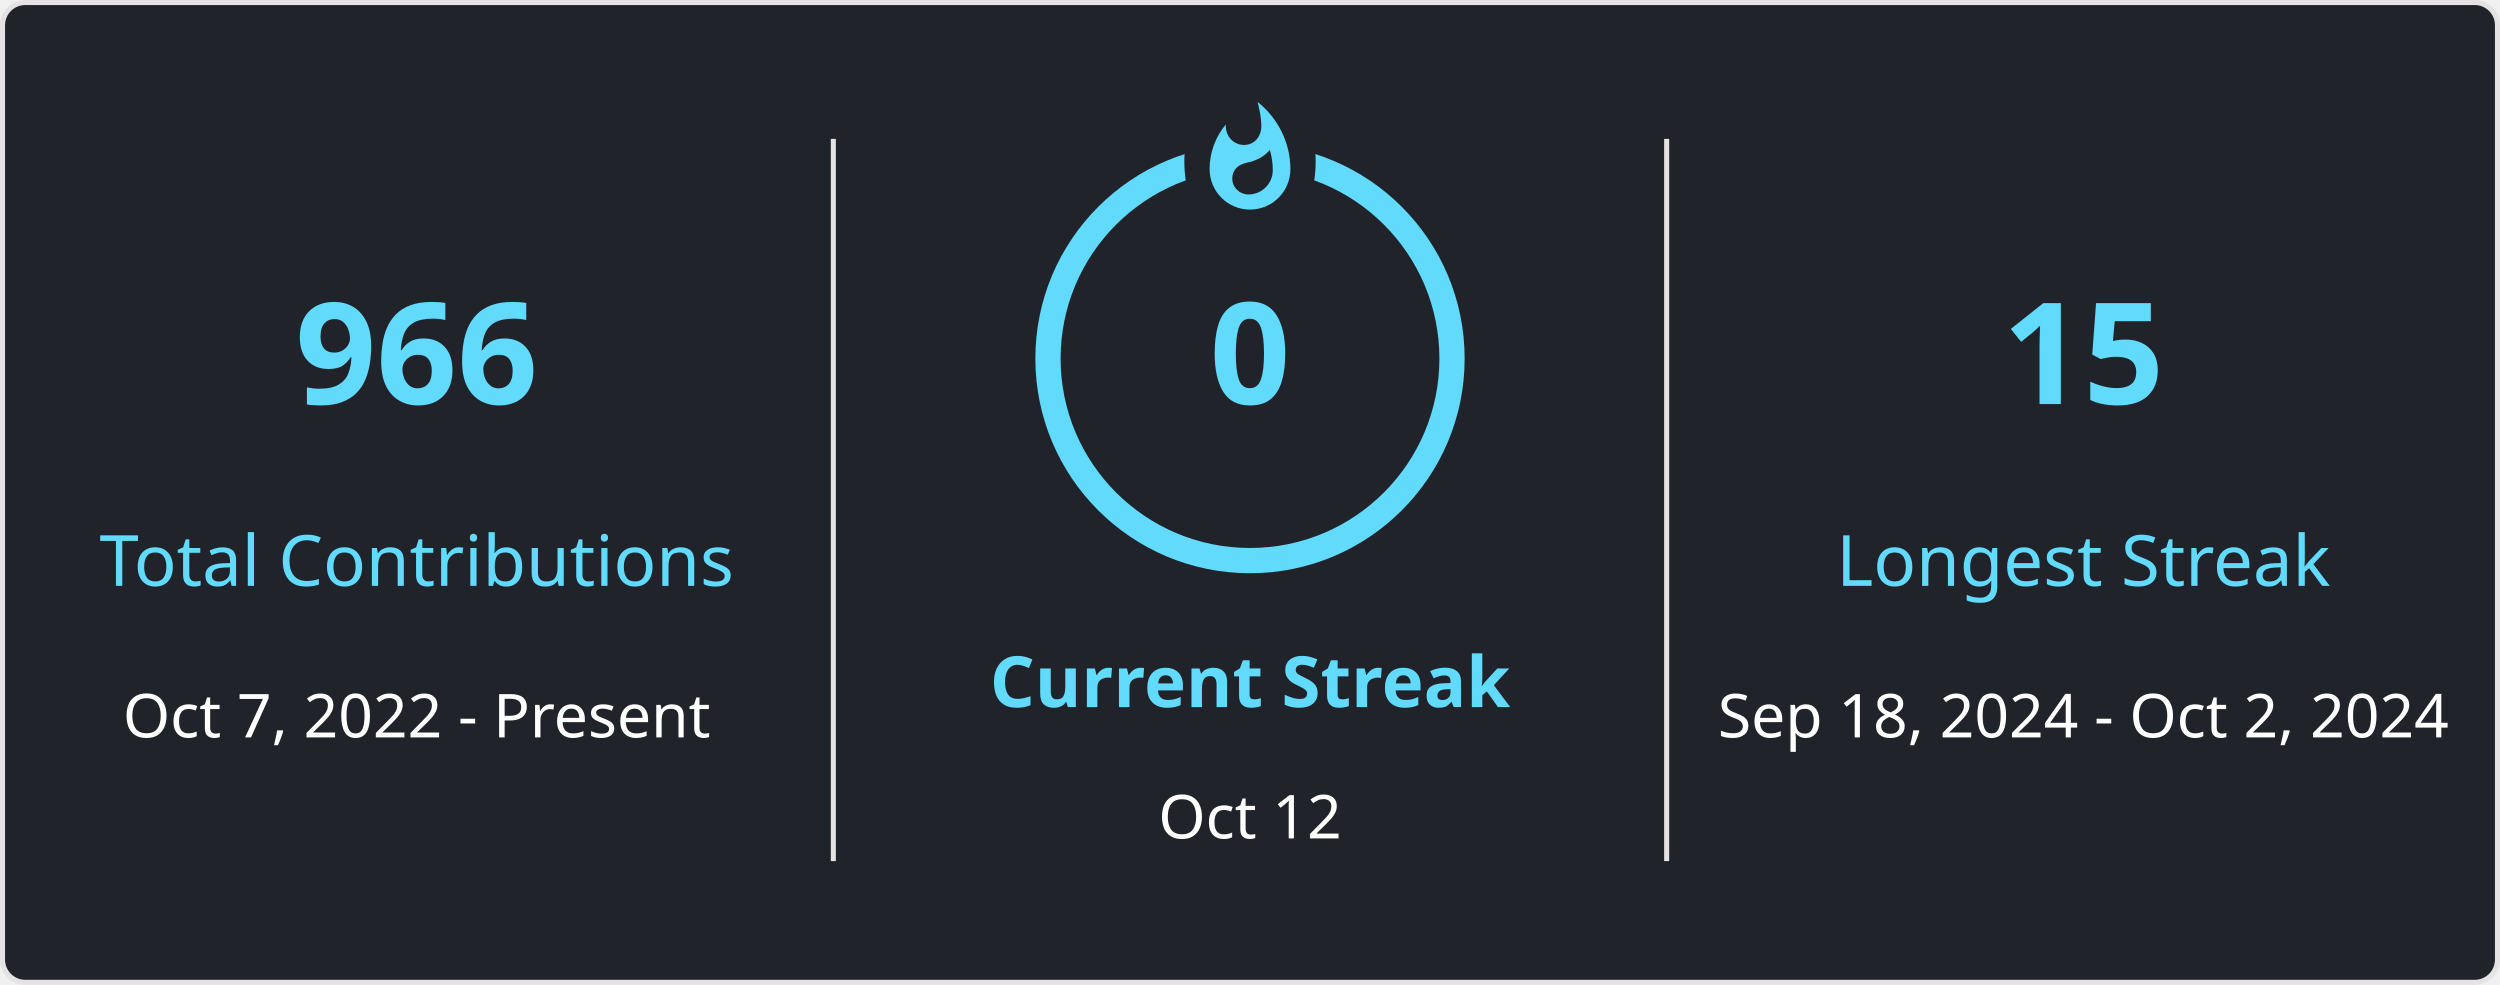
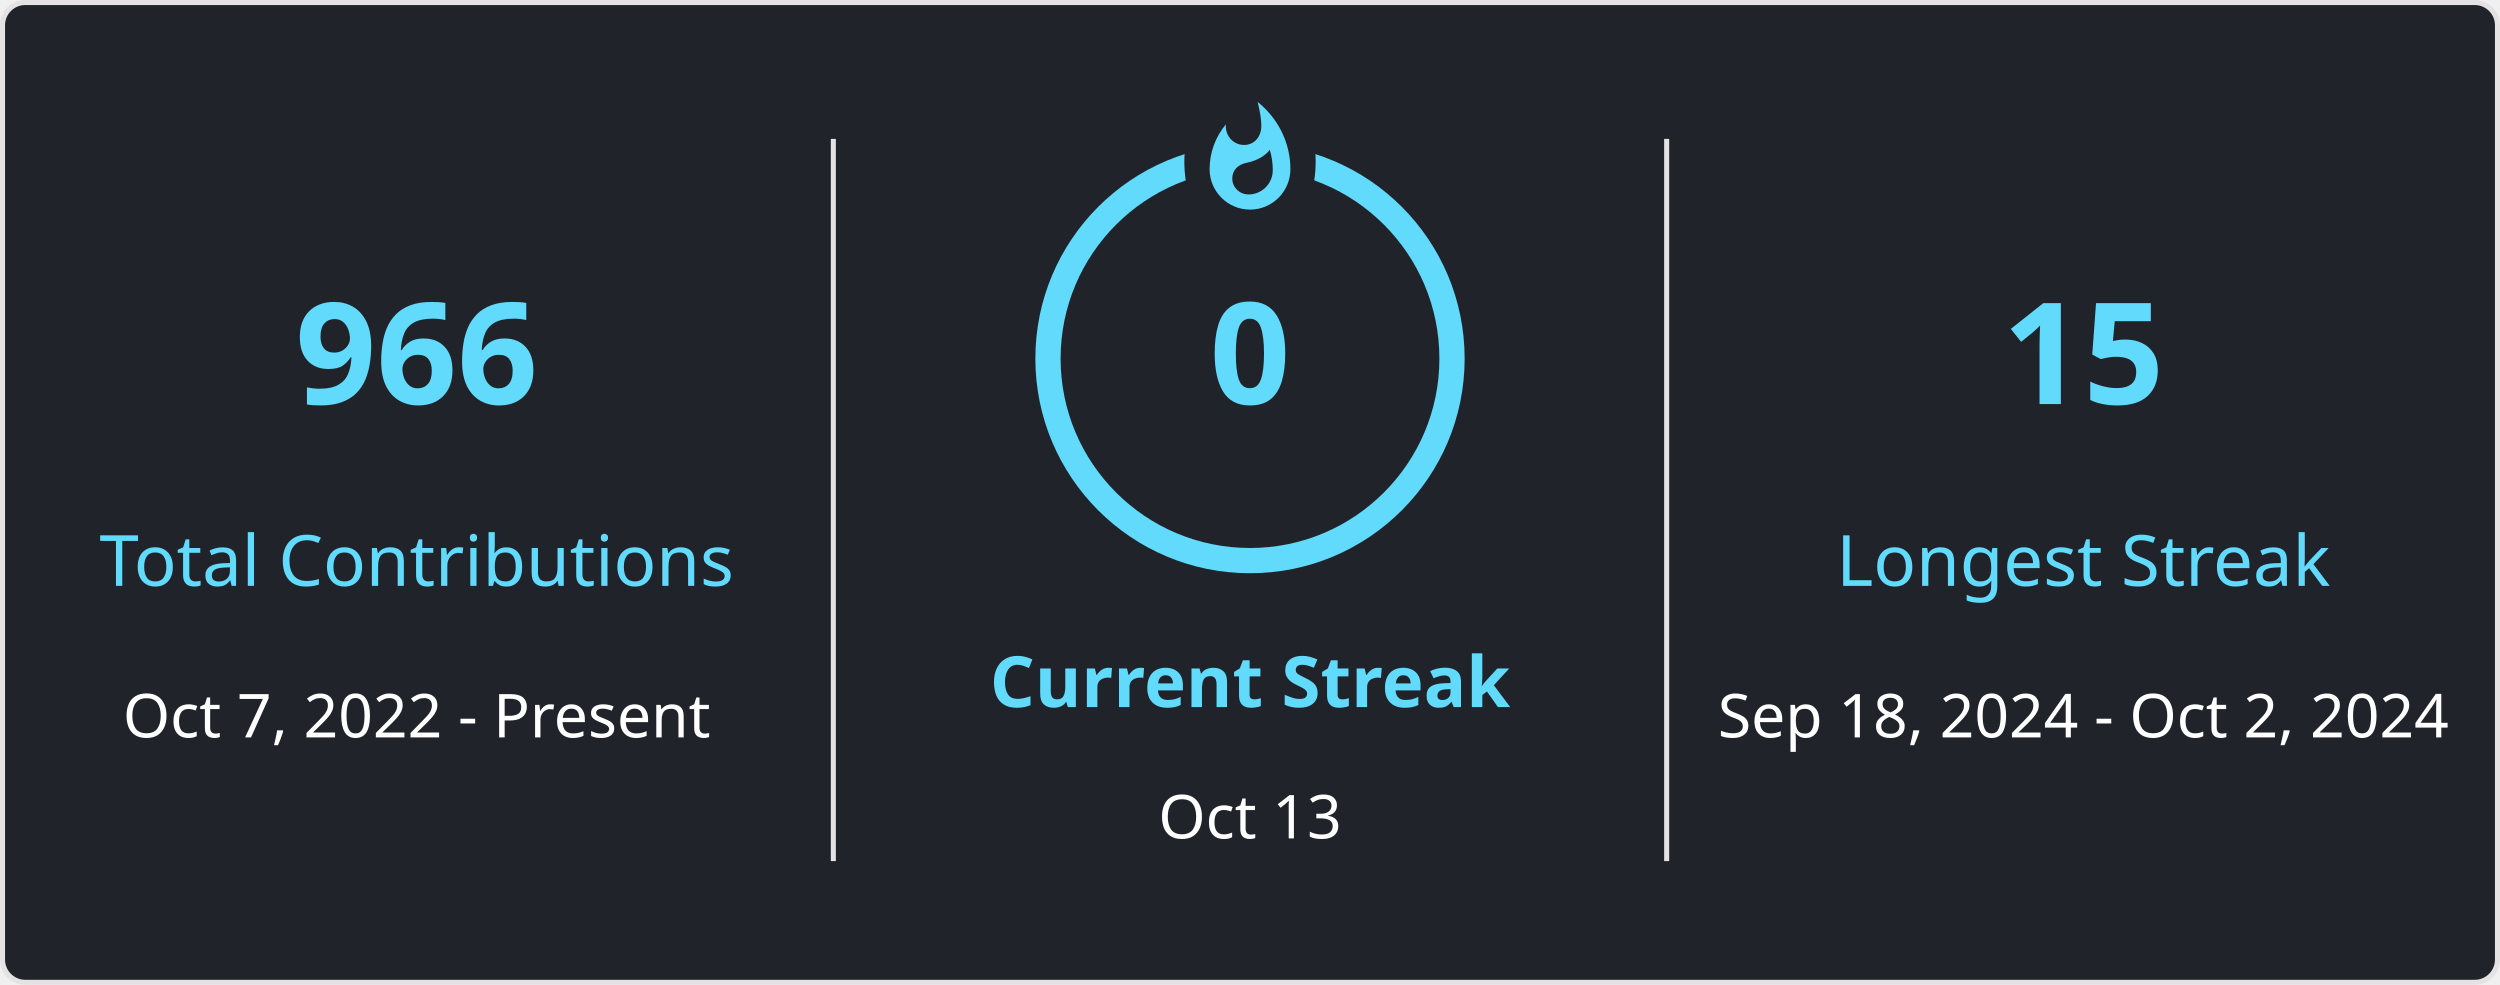
<svg xmlns="http://www.w3.org/2000/svg" style="isolation: isolate" viewBox="0 0 495 195" width="495px" height="195px" direction="ltr">
  <style>
            
            
        </style>
  <defs>
    <clipPath id="outer_rectangle">
      <rect width="495" height="195" rx="4.5" />
    </clipPath>
    <mask id="mask_out_ring_behind_fire">
      <rect width="495" height="195" fill="white" />
      <ellipse id="mask-ellipse" cx="247.5" cy="32" rx="13" ry="18" fill="black" />
    </mask>
  </defs>
  <g clip-path="url(#outer_rectangle)">
    <g style="isolation: isolate">
      <rect stroke="#E4E2E2" fill="#20232A" rx="4.5" x="0.5" y="0.5" width="494" height="194" />
    </g>
    <g style="isolation: isolate">
      <line x1="165" y1="28" x2="165" y2="170" vector-effect="non-scaling-stroke" stroke-width="1" stroke="#E4E2E2" stroke-linejoin="miter" stroke-linecap="square" stroke-miterlimit="3" />
      <line x1="330" y1="28" x2="330" y2="170" vector-effect="non-scaling-stroke" stroke-width="1" stroke="#E4E2E2" stroke-linejoin="miter" stroke-linecap="square" stroke-miterlimit="3" />
    </g>
    <g style="isolation: isolate">
      <g transform="translate(82.5, 48)">
        <text x="0" y="32" stroke-width="0" text-anchor="middle" fill="#61DAFB" stroke="none" font-family="&quot;Segoe UI&quot;, Ubuntu, sans-serif" font-weight="700" font-size="28px" font-style="normal" style="opacity: 1;">
                        966
                    </text>
      </g>
      <g transform="translate(82.5, 84)">
        <text x="0" y="32" stroke-width="0" text-anchor="middle" fill="#61DAFB" stroke="none" font-family="&quot;Segoe UI&quot;, Ubuntu, sans-serif" font-weight="400" font-size="14px" font-style="normal" style="opacity: 1;">
                        Total Contributions
                    </text>
      </g>
      <g transform="translate(82.5, 114)">
        <text x="0" y="32" stroke-width="0" text-anchor="middle" fill="#FFFFFF" stroke="none" font-family="&quot;Segoe UI&quot;, Ubuntu, sans-serif" font-weight="400" font-size="12px" font-style="normal" style="opacity: 1;">
                        Oct 7, 2022 - Present
                    </text>
      </g>
    </g>
    <g style="isolation: isolate">
      <g transform="translate(247.5, 108)">
        <text x="0" y="32" stroke-width="0" text-anchor="middle" fill="#61DAFB" stroke="none" font-family="&quot;Segoe UI&quot;, Ubuntu, sans-serif" font-weight="700" font-size="14px" font-style="normal" style="opacity: 1;">
                        Current Streak
                    </text>
      </g>
      <g transform="translate(247.5, 145)">
        <text x="0" y="21" stroke-width="0" text-anchor="middle" fill="#FFFFFF" stroke="none" font-family="&quot;Segoe UI&quot;, Ubuntu, sans-serif" font-weight="400" font-size="12px" font-style="normal" style="opacity: 1;">
-                         Oct 12
+                         Oct 13
                    </text>
      </g>
      <g mask="url(#mask_out_ring_behind_fire)">
        <circle cx="247.5" cy="71" r="40" fill="none" stroke="#61DAFB" stroke-width="5" style="opacity: 1;" />
      </g>
      <g transform="translate(247.5, 19.5)" stroke-opacity="0" style="opacity: 1;">
        <path d="M -12 -0.5 L 15 -0.5 L 15 23.5 L -12 23.5 L -12 -0.5 Z" fill="none" />
        <path d="M 1.5 0.67 C 1.5 0.67 2.24 3.32 2.24 5.47 C 2.24 7.53 0.89 9.2 -1.17 9.2 C -3.23 9.2 -4.79 7.53 -4.79 5.47 L -4.76 5.11 C -6.78 7.51 -8 10.62 -8 13.99 C -8 18.41 -4.42 22 0 22 C 4.42 22 8 18.41 8 13.99 C 8 8.6 5.41 3.79 1.5 0.67 Z M -0.29 19 C -2.07 19 -3.51 17.6 -3.51 15.86 C -3.51 14.24 -2.46 13.1 -0.7 12.74 C 1.07 12.38 2.9 11.53 3.92 10.16 C 4.31 11.45 4.51 12.81 4.51 14.2 C 4.51 16.85 2.36 19 -0.29 19 Z" fill="#61DAFB" stroke-opacity="0" />
      </g>
      <g transform="translate(247.5, 48)">
        <text x="0" y="32" stroke-width="0" text-anchor="middle" fill="#61DAFB" stroke="none" font-family="&quot;Segoe UI&quot;, Ubuntu, sans-serif" font-weight="700" font-size="28px" font-style="normal" style="">
                        0
                    </text>
      </g>
    </g>
    <g style="isolation: isolate">
      <g transform="translate(412.5, 48)">
        <text x="0" y="32" stroke-width="0" text-anchor="middle" fill="#61DAFB" stroke="none" font-family="&quot;Segoe UI&quot;, Ubuntu, sans-serif" font-weight="700" font-size="28px" font-style="normal" style="opacity: 1;">
                        15
                    </text>
      </g>
      <g transform="translate(412.5, 84)">
        <text x="0" y="32" stroke-width="0" text-anchor="middle" fill="#61DAFB" stroke="none" font-family="&quot;Segoe UI&quot;, Ubuntu, sans-serif" font-weight="400" font-size="14px" font-style="normal" style="opacity: 1;">
                        Longest Streak
                    </text>
      </g>
      <g transform="translate(412.5, 114)">
        <text x="0" y="32" stroke-width="0" text-anchor="middle" fill="#FFFFFF" stroke="none" font-family="&quot;Segoe UI&quot;, Ubuntu, sans-serif" font-weight="400" font-size="12px" font-style="normal" style="opacity: 1;">
                        Sep 18, 2024 - Oct 2, 2024
                    </text>
      </g>
    </g>
  </g>
</svg>
